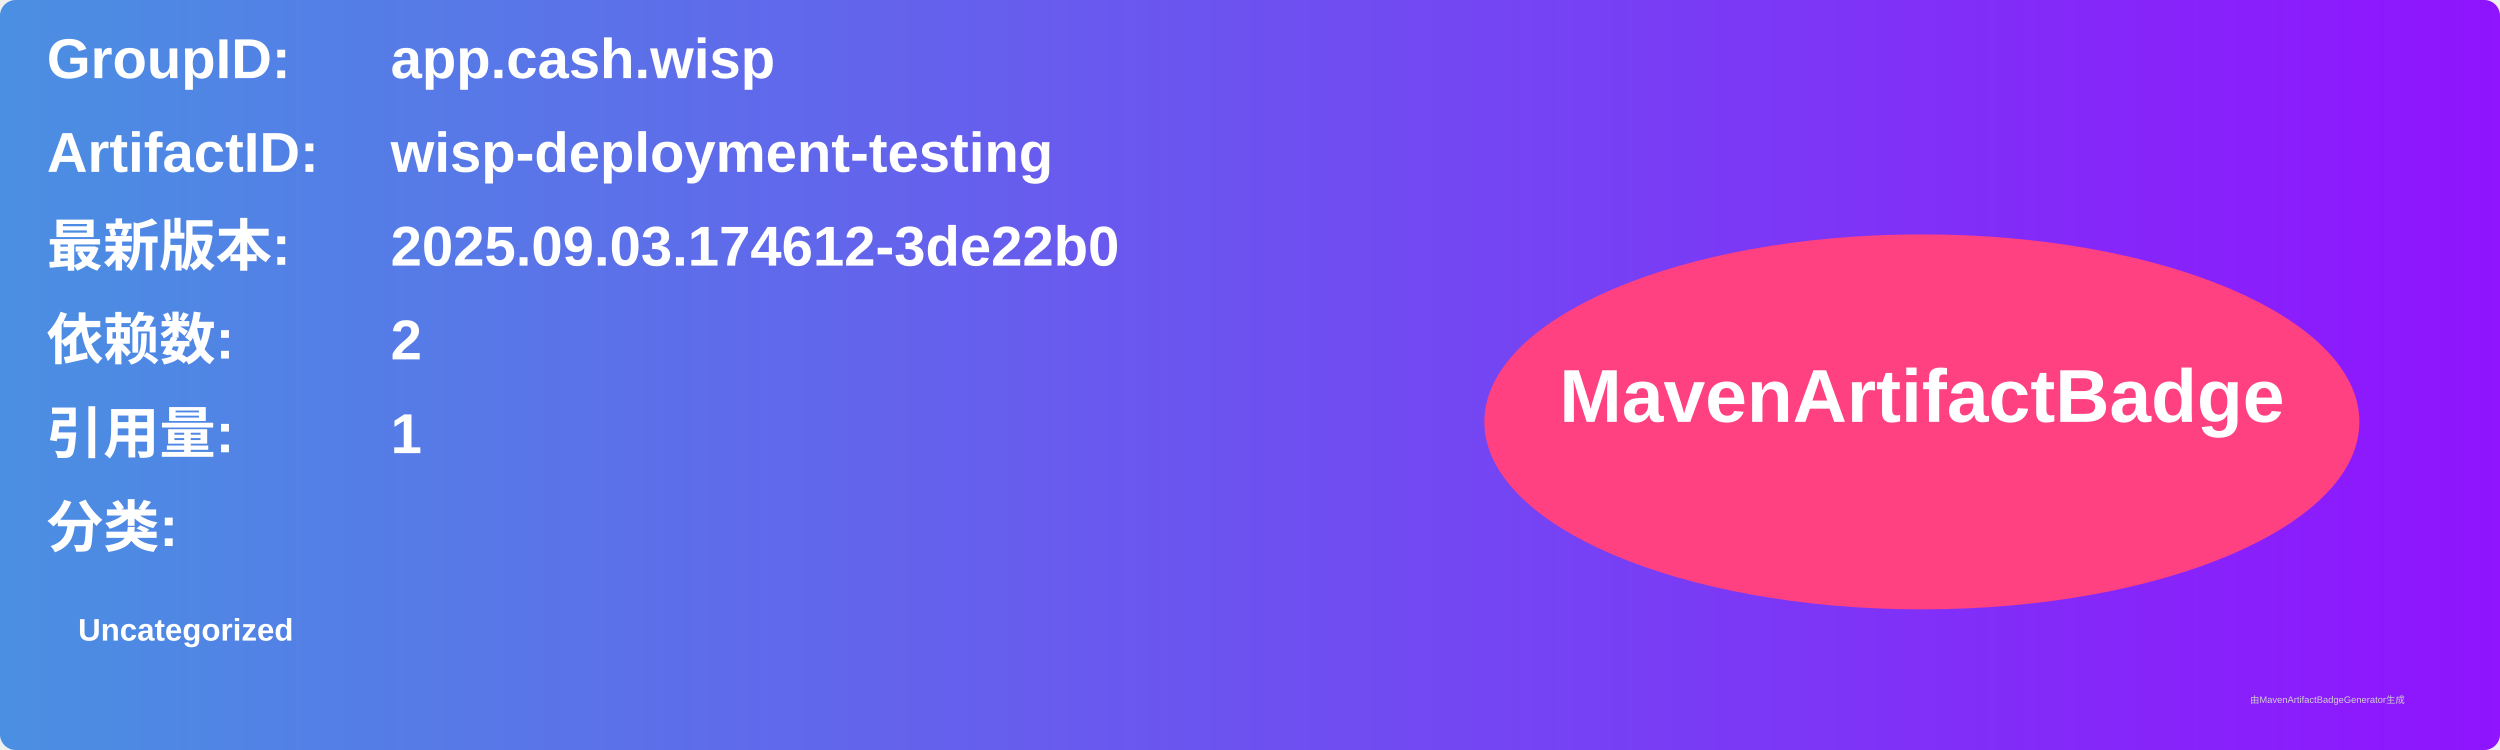
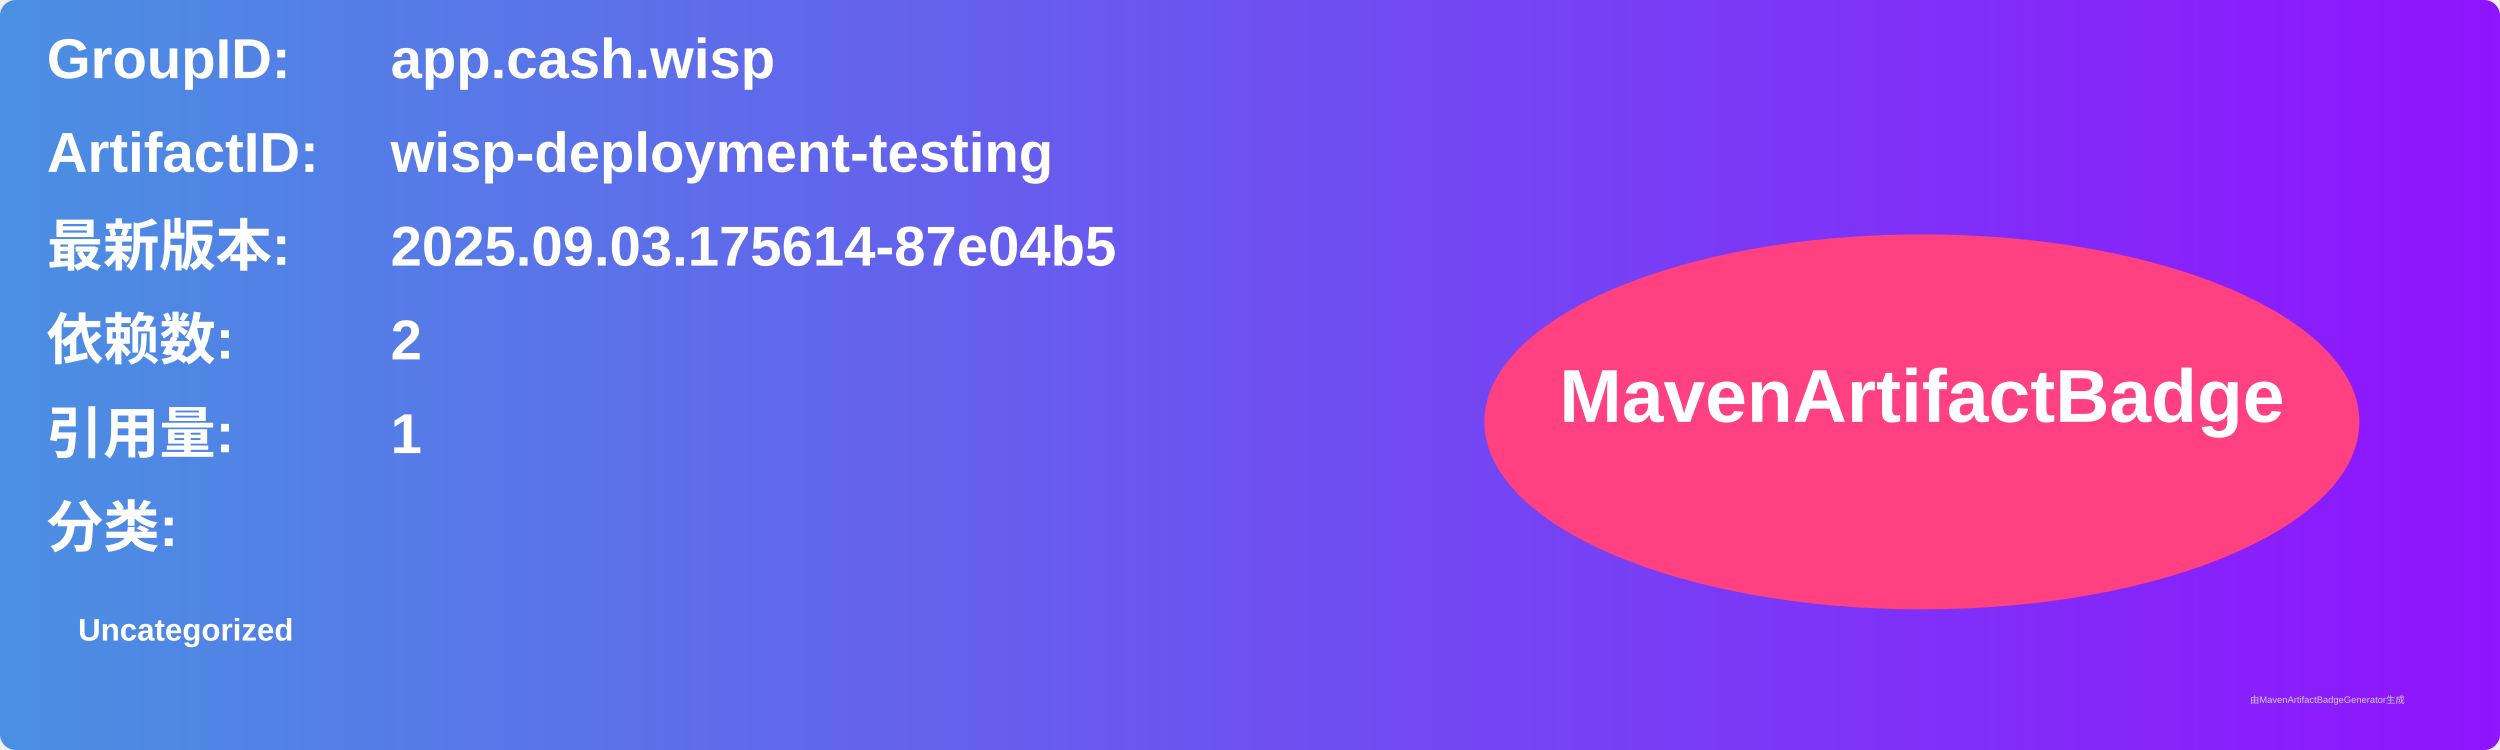
<svg xmlns="http://www.w3.org/2000/svg" width="800" height="240" viewBox="0 0 800 240">
  <linearGradient id="grad" x1="0%" y1="0%" x2="100%" y2="0%">
    <stop offset="0%" stop-color="#4a90e2" />
    <stop offset="100%" stop-color="#9013fe" />
  </linearGradient>
  <rect width="100%" height="100%" rx="5" ry="5" fill="url(#grad)" />
  <g transform="translate(15, 15)">
    <text x="0" y="10" font-family="Arial" font-size="18" fill="white" font-weight="bold" width="260">GroupID:</text>
    <text x="110" y="10" font-family="Arial" font-size="18" fill="white" font-weight="bold" width="460">app.cash.wisp</text>
    <text x="0" y="40" font-family="Arial" font-size="18" fill="white" font-weight="bold" width="260">ArtifactID:</text>
    <text x="110" y="40" font-family="Arial" font-size="18" fill="white" font-weight="bold" width="460">wisp-deployment-testing</text>
    <text x="0" y="70" font-family="Arial" font-size="18" fill="white" font-weight="bold">最新版本:</text>
    <text x="110" y="70" font-family="Arial" font-size="18" fill="white" font-weight="bold">
-       <tspan font-weight="bold">2025.09.03.174612-3de22b0</tspan>
+       <tspan font-weight="bold">2025.09.03.175614-87e04b5</tspan>
    </text>
    <text x="0" y="100" font-family="Arial" font-size="18" fill="white" font-weight="bold">依赖数: </text>
    <text x="110" y="100" font-family="Arial" font-size="18" fill="white">
      <tspan font-weight="bold">2</tspan>
    </text>
    <text x="0" y="130" font-family="Arial" font-size="18" fill="white" font-weight="bold">引用量: </text>
    <text x="110" y="130" font-family="Arial" font-size="18" fill="white">
      <tspan font-weight="bold">1</tspan>
    </text>
    <text x="0" y="160" font-family="Arial" font-size="18" fill="white" font-weight="bold">分类:</text>
    <text x="10" y="190" font-family="Arial" font-size="10" fill="white">
      <tspan font-weight="bold">Uncategorized</tspan>
    </text>
    <ellipse cx="600" cy="120" rx="140" ry="60" fill="#ff4081" />
    <text x="600" y="120" text-anchor="middle" font-family="Arial" font-size="24" fill="white" font-weight="bold">MavenArtifactBadge</text>
  </g>
  <text x="720" y="225" font-family="Arial" font-size="3" fill="#d0d0d0">由MavenArtifactBadgeGenerator生成</text>
</svg>
